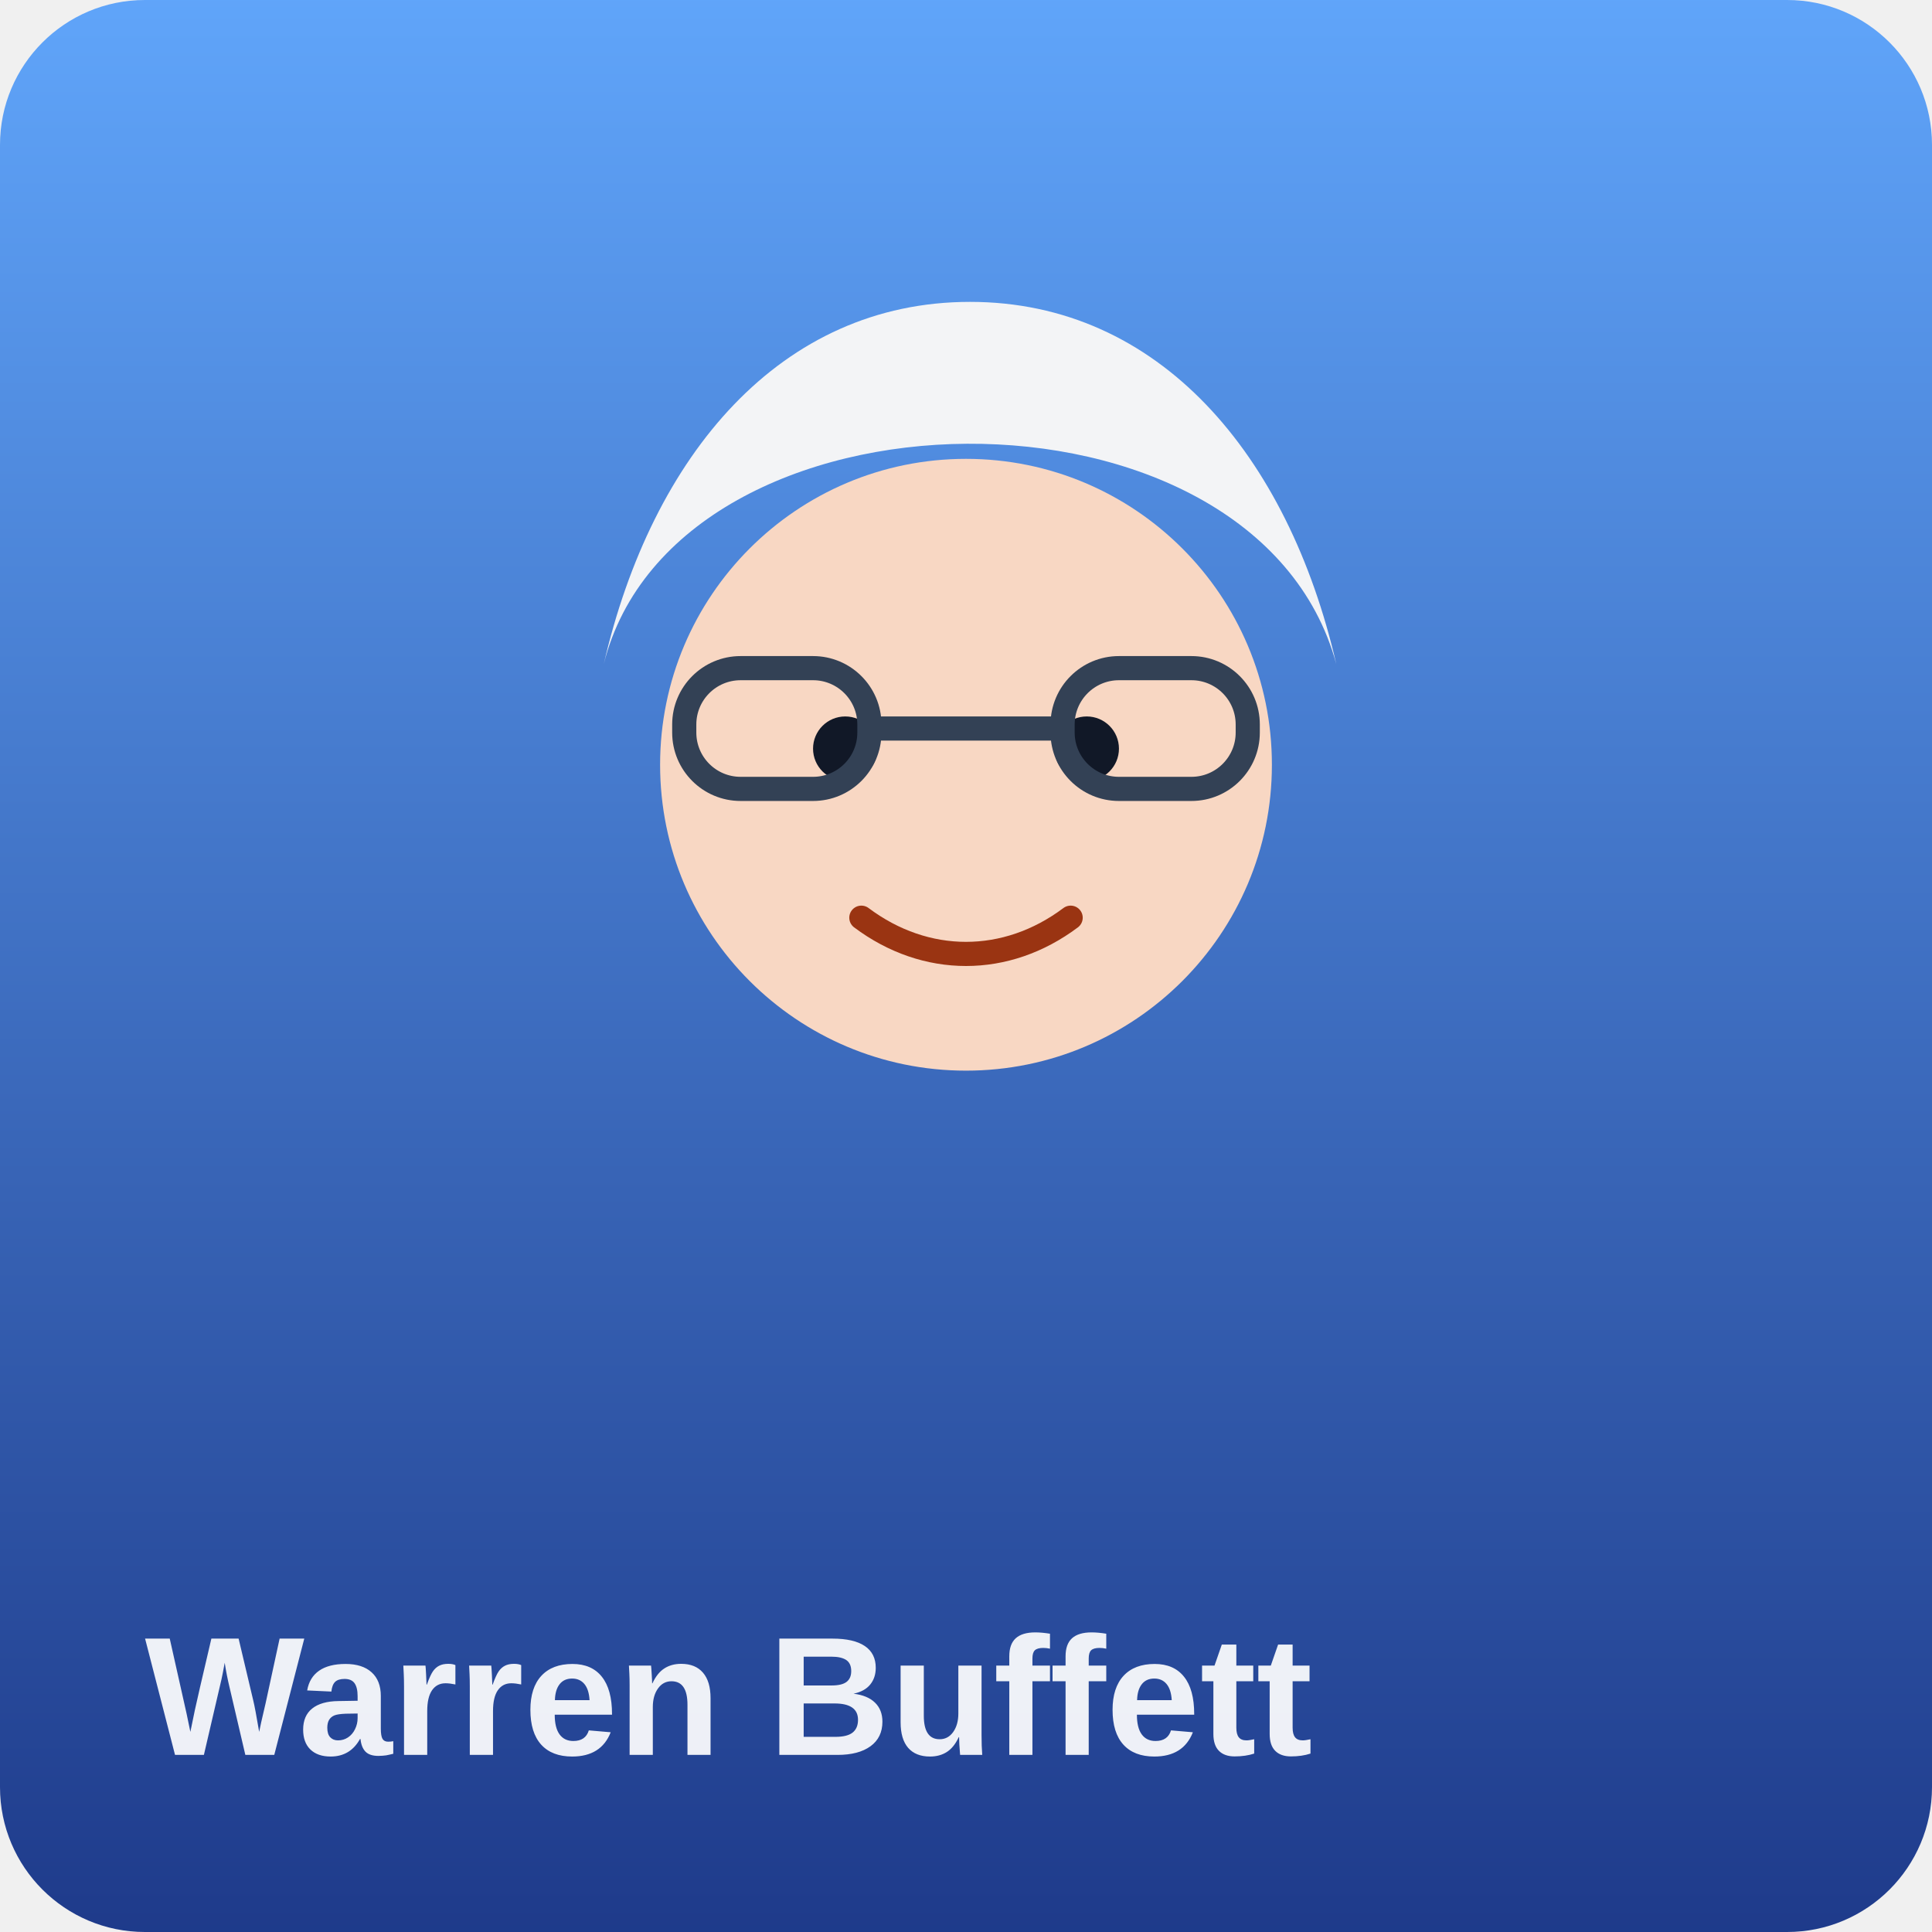
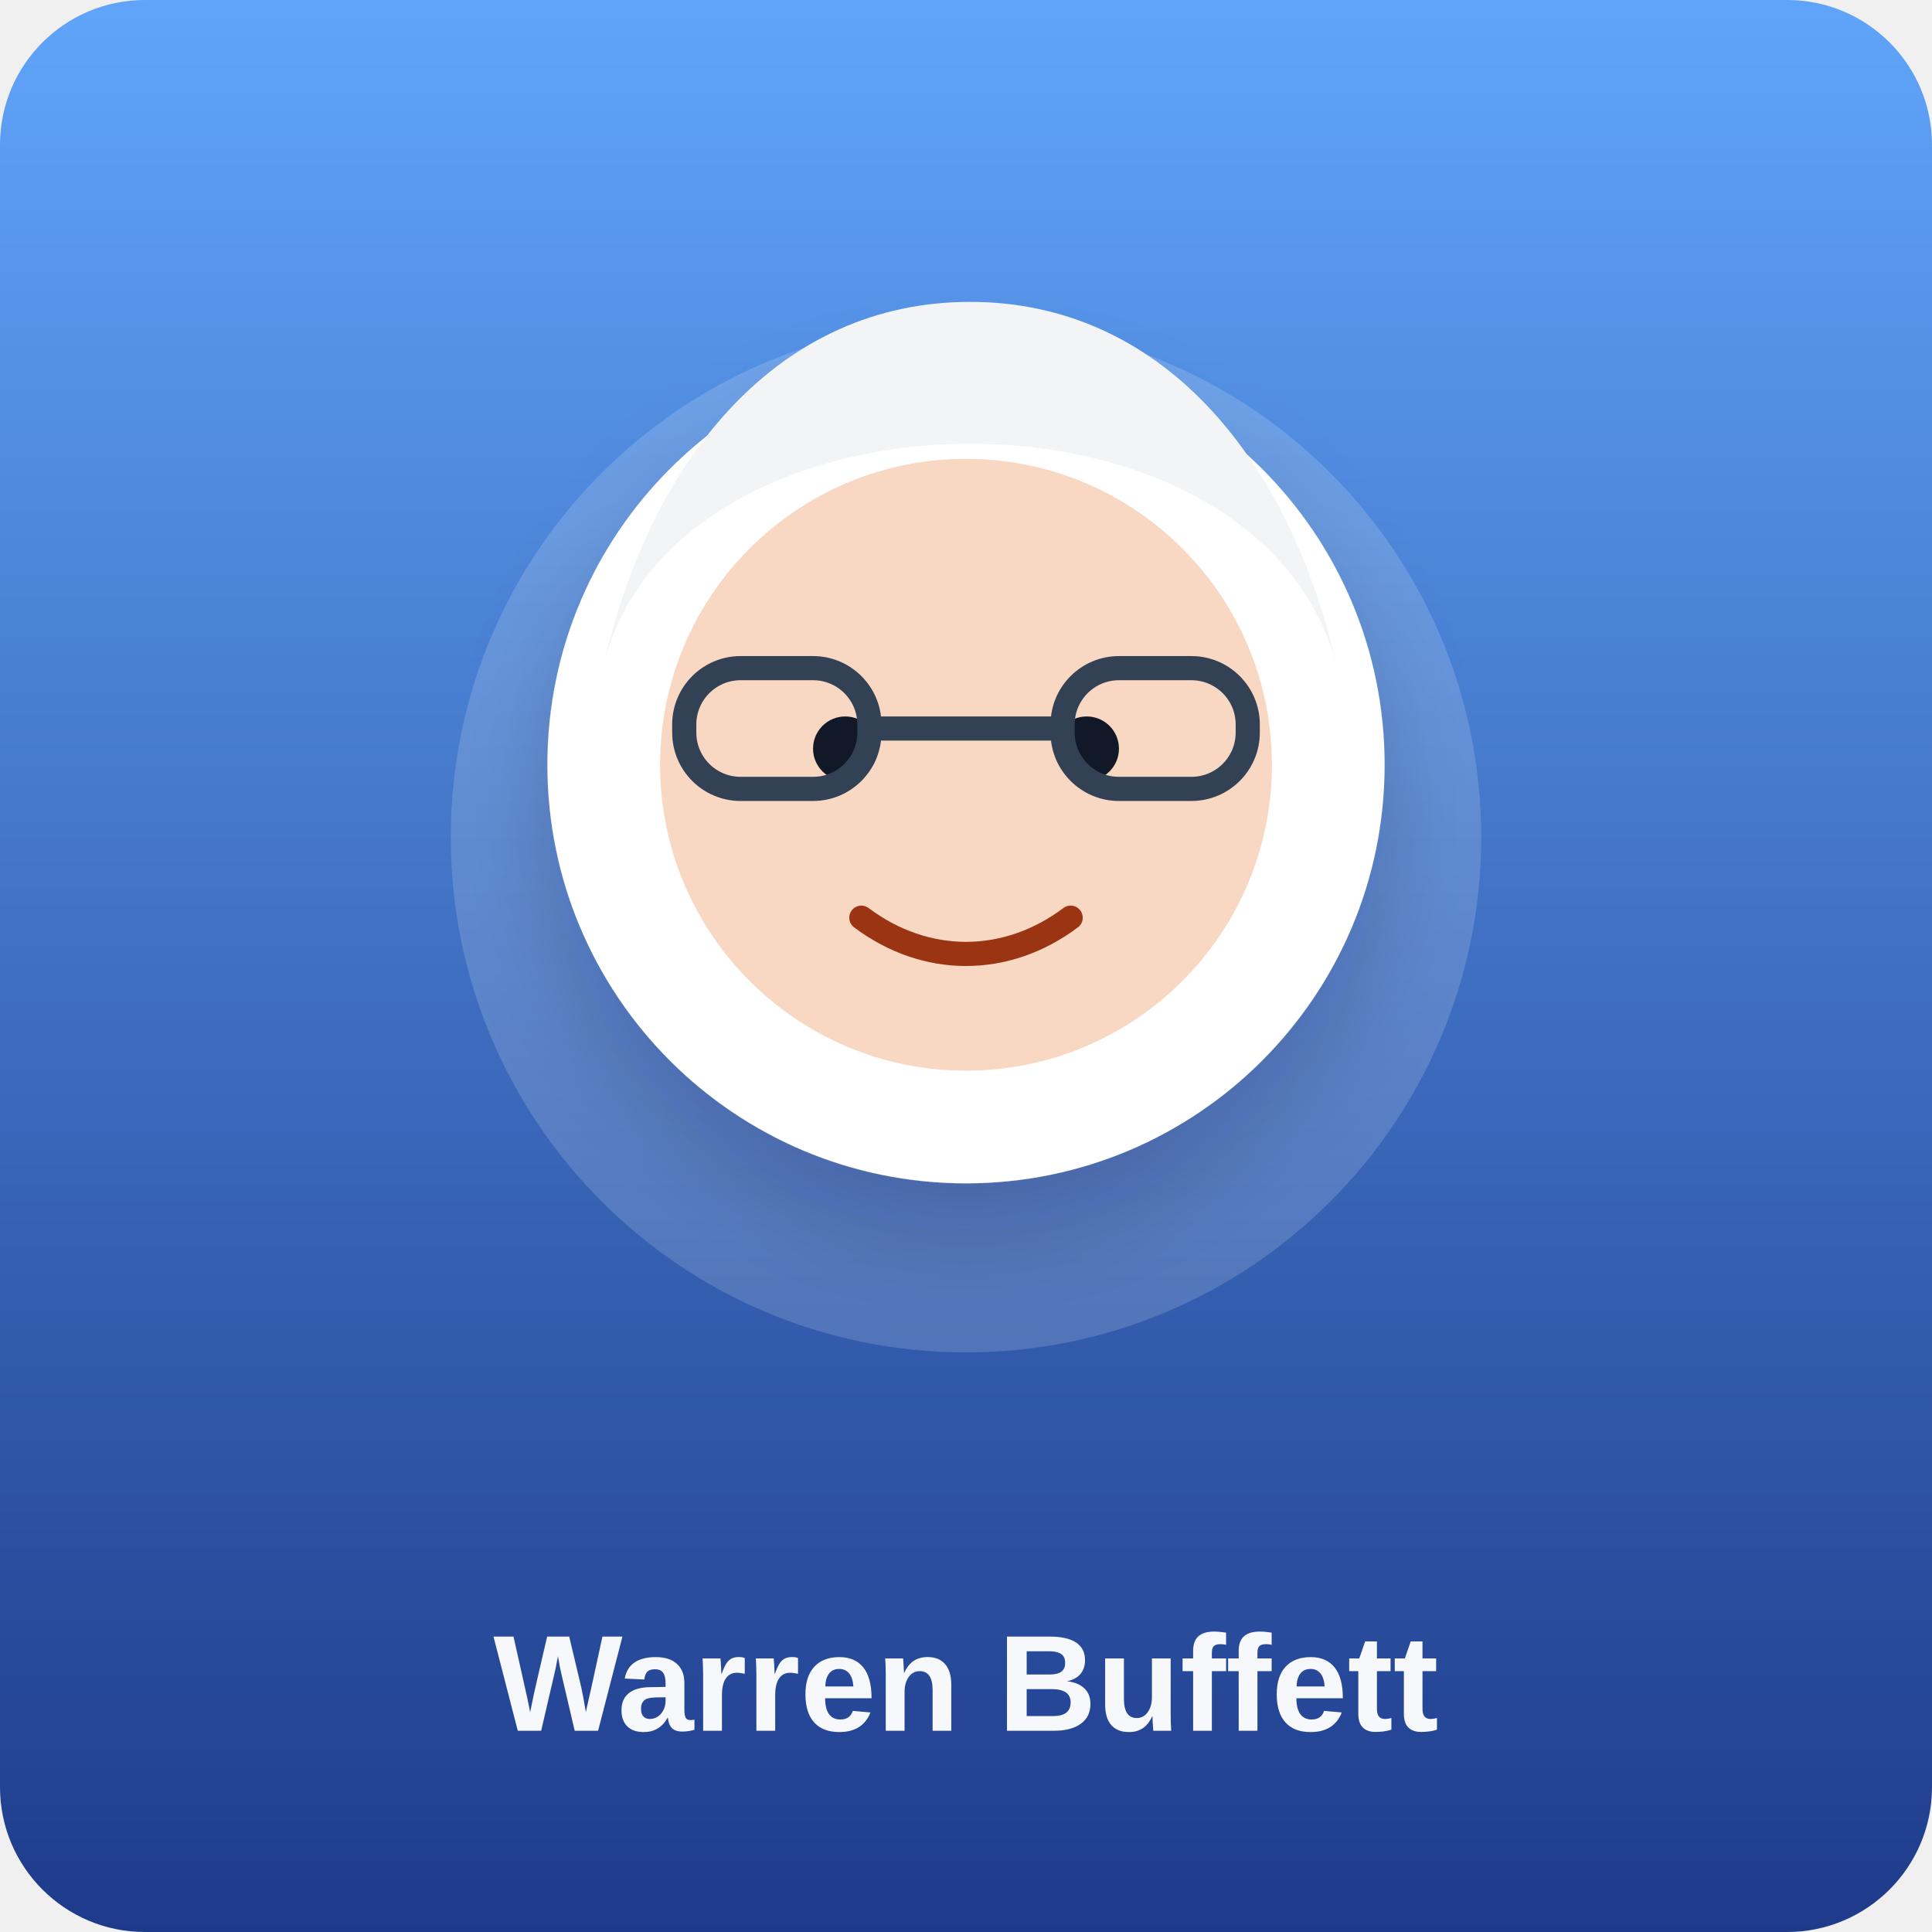
<svg xmlns="http://www.w3.org/2000/svg" viewBox="0 0 480 480">
  <defs>
    <linearGradient id="bg" x1="0" y1="0" x2="0" y2="1">
      <stop offset="0%" stop-color="#60a5fa" />
      <stop offset="100%" stop-color="#1e3a8a" />
    </linearGradient>
+     <filter id="shadow" x="-20%" y="-20%" width="140%" height="140%">
+       <feDropShadow dx="0" dy="12" stdDeviation="12" flood-color="#0f172a" flood-opacity="0.18" />
+     </filter>
  </defs>
  <rect width="480" height="480" rx="36" fill="url(#bg)" />
+   <circle cx="240" cy="208" r="128" fill="rgba(255,255,255,.16)" />
+   <circle cx="240" cy="190" r="104" fill="#ffffff" filter="url(#shadow)" />
  <circle cx="240" cy="190" r="76" fill="#f8d7c3" />
  <path d="M150 165c18-72 162-74 182 0-12-52-44-90-91-90-47 0-79 38-91 90Z" fill="#f3f4f6" />
  <circle cx="210" cy="186" r="8" fill="#111827" />
  <circle cx="270" cy="186" r="8" fill="#111827" />
  <path d="M214 228c16 12 36 12 52 0" fill="none" stroke="#9a3412" stroke-width="6" stroke-linecap="round" />
  <rect x="170" y="166" width="46" height="30" rx="14" fill="none" stroke="#334155" stroke-width="6" />
  <rect x="264" y="166" width="46" height="30" rx="14" fill="none" stroke="#334155" stroke-width="6" />
  <line x1="216" y1="181" x2="264" y2="181" stroke="#334155" stroke-width="6" />
-   <text x="36" y="436" fill="rgba(255,255,255,.92)" font-size="42" font-family="Arial, sans-serif" font-weight="700">Warren Buffett</text>
+   <text x="240" y="430" text-anchor="middle" fill="rgba(255,255,255,.96)" font-size="34" font-family="Arial, sans-serif" font-weight="700">Warren Buffett</text>
</svg>
